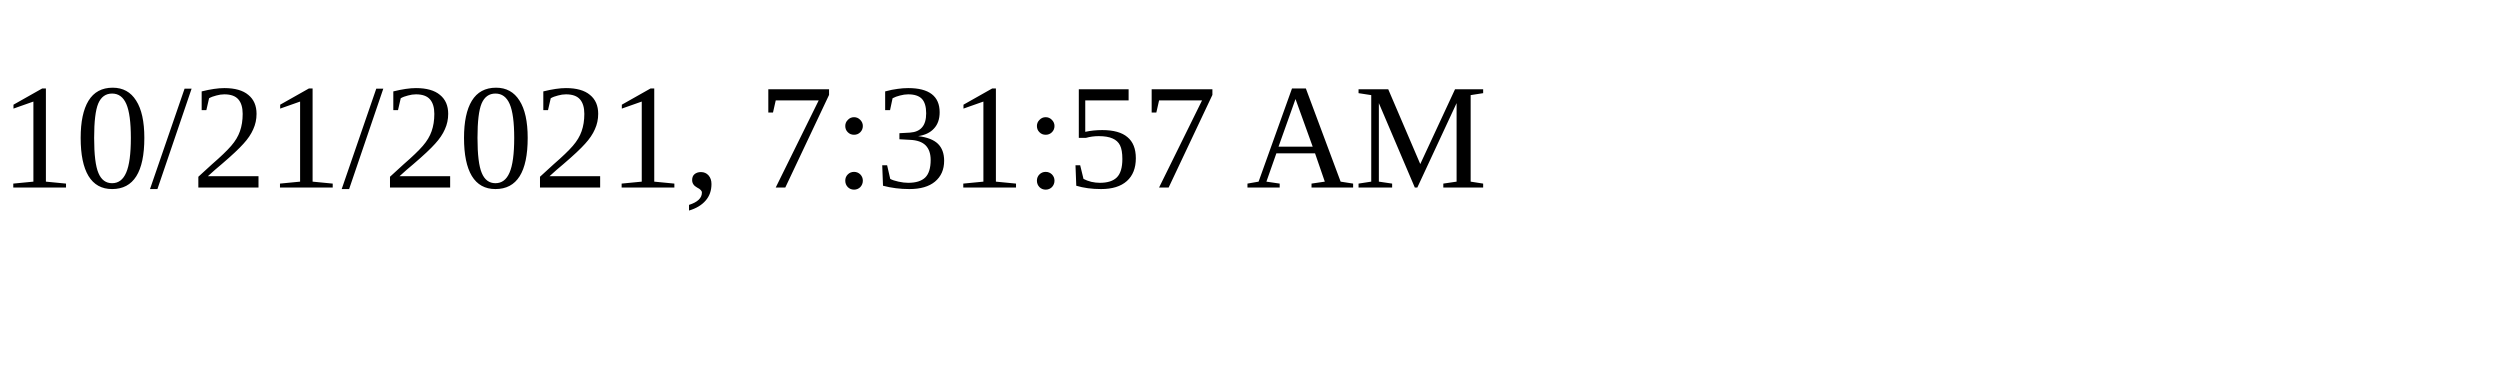
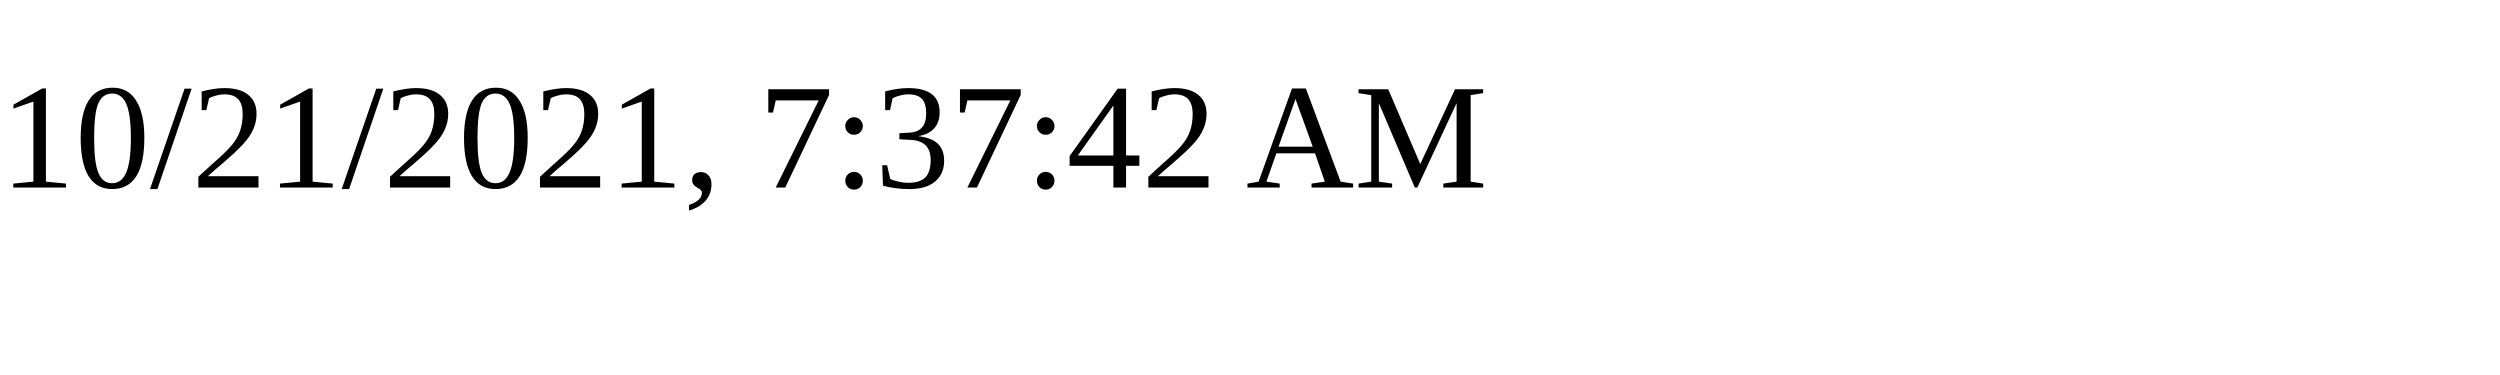
<svg xmlns="http://www.w3.org/2000/svg" height="30" width="200">
-   <text x="0" y="15">10/21/2021, 7:31:57 AM</text>
+   <text x="0" y="15">10/21/2021, 7:37:42 AM</text>
</svg>
